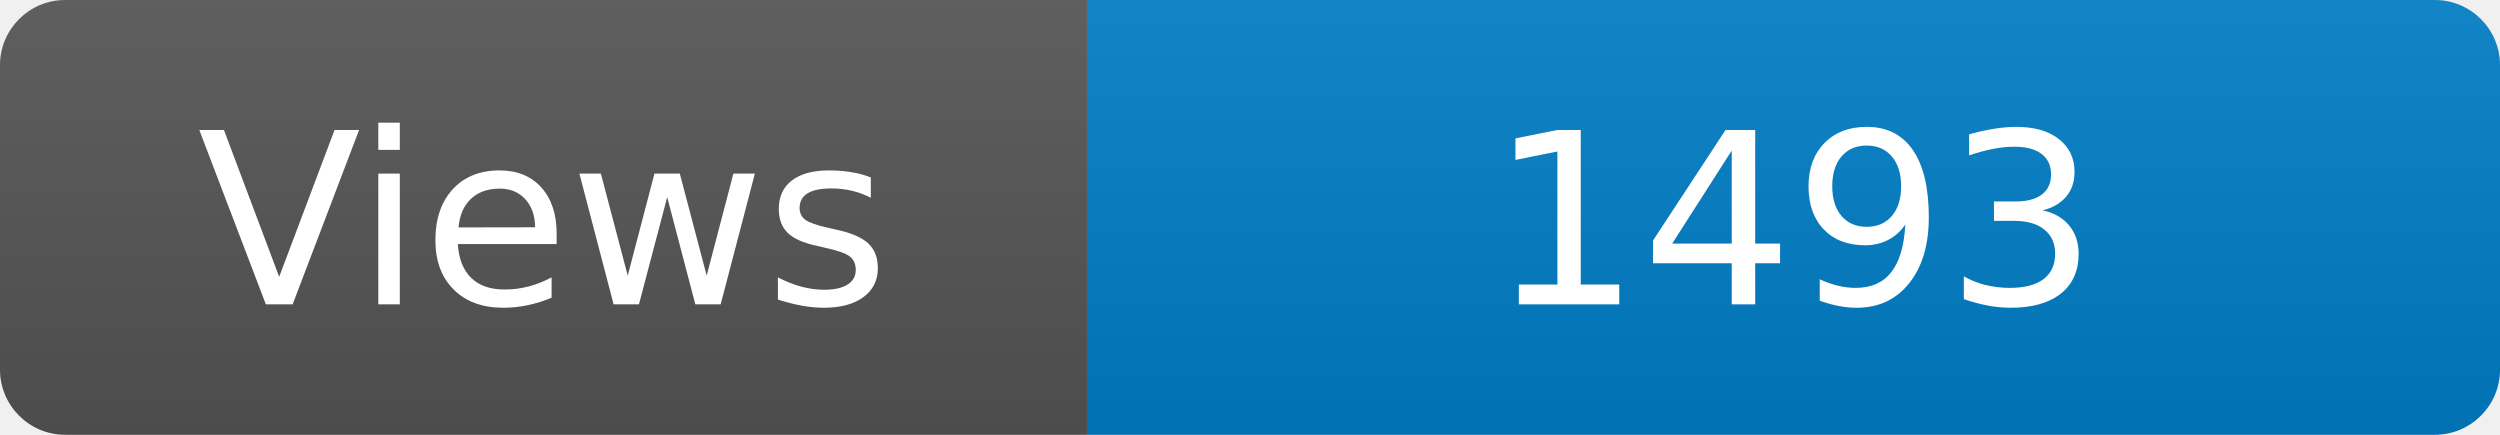
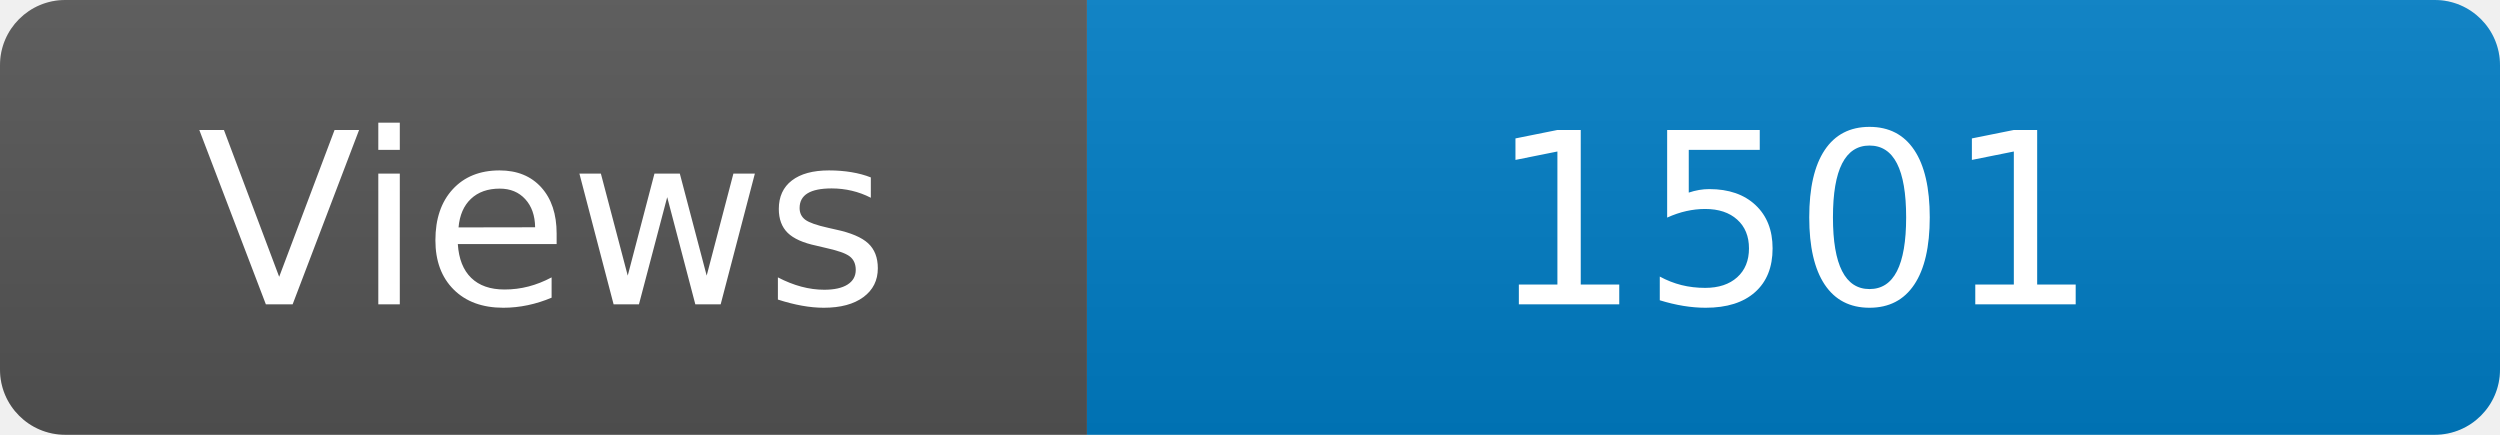
<svg xmlns="http://www.w3.org/2000/svg" width="115" height="20" role="img" aria-label="Maintained?: yes">
  <linearGradient id="s" x2="0" y2="100%">
    <stop offset="0" stop-color="#bbb" stop-opacity=".1" />
    <stop offset="1" stop-opacity=".1" />
  </linearGradient>
  <clipPath id="r">
    <rect width="115" height="20" rx="3" fill="#fff" />
  </clipPath>
  <g clip-path="url(#r)">
    <rect width="50" height="20" fill="#555" />
    <rect x="50" width="160" height="20" fill="#007ec6" />
    <rect width="115" height="20" fill="url(#s)" />
  </g>
  <g fill="#fff" text-anchor="middle" font-family="Verdana,Geneva,DejaVu Sans,sans-serif" font-size="110">
    <text x="250" y="140" transform="scale(.1)" fill="#fff">Views</text>
-     <text x="825" y="140" transform="scale(.1)" fill="#fff">1493</text>
+     <text x="825" y="140" transform="scale(.1)" fill="#fff">1501</text>
  </g>
</svg>
